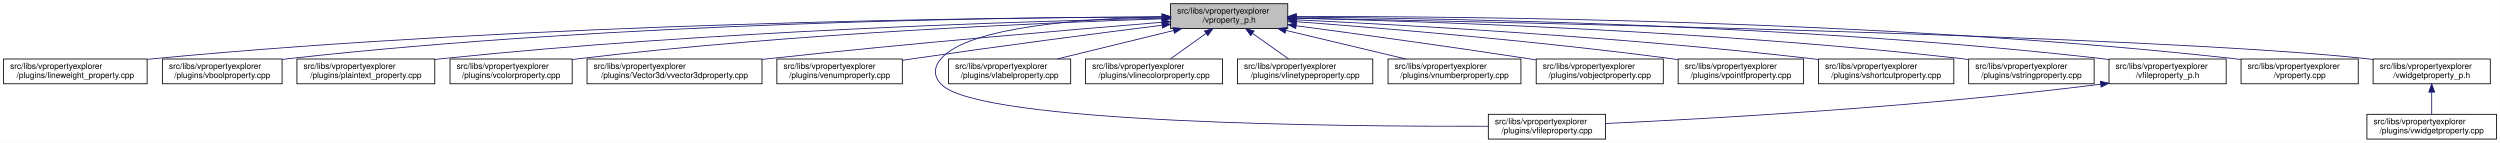
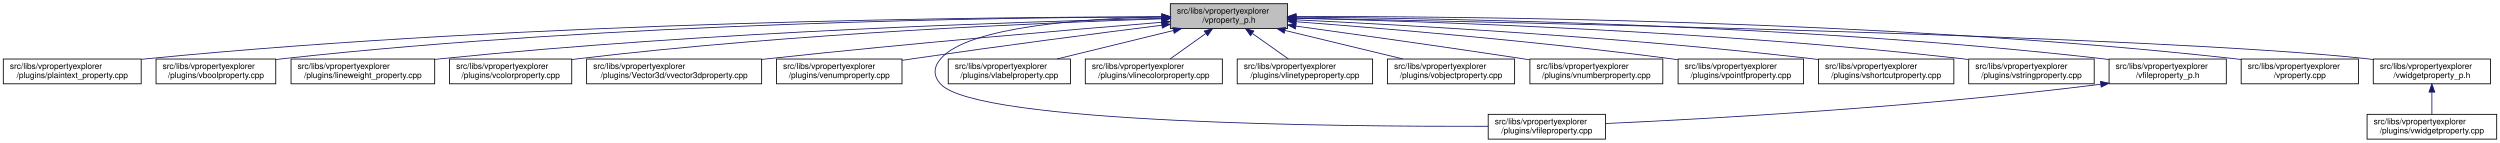
- <svg xmlns="http://www.w3.org/2000/svg" xmlns:xlink="http://www.w3.org/1999/xlink" width="3029pt" height="173pt" viewBox="0.00 0.00 3028.50 173.00">
+ <svg xmlns="http://www.w3.org/2000/svg" xmlns:xlink="http://www.w3.org/1999/xlink" width="3028pt" height="173pt" viewBox="0.00 0.00 3028.00 173.00">
  <g id="graph0" class="graph" transform="scale(1 1) rotate(0) translate(4 169)">
-     <polygon fill="white" stroke="transparent" points="-4,4 -4,-169 3024.5,-169 3024.5,4 -4,4" />
+     <polygon fill="white" stroke="transparent" points="-4,4 -4,-169 3024,-169 3024,4 -4,4" />
    <g id="node1" class="node">
      <g id="a_node1">
        <a xlink:title=" ">
-           <polygon fill="#bfbfbf" stroke="black" points="1414,-134.5 1414,-164.5 1556,-164.5 1556,-134.5 1414,-134.5" />
-           <text text-anchor="start" x="1422" y="-152.5" font-family="Helvetica,sans-Serif" font-size="10.00">src/libs/vpropertyexplorer</text>
-           <text text-anchor="middle" x="1485" y="-141.5" font-family="Helvetica,sans-Serif" font-size="10.00">/vproperty_p.h</text>
+           <polygon fill="#bfbfbf" stroke="black" points="1413.5,-134.5 1413.5,-164.5 1555.5,-164.5 1555.5,-134.5 1413.5,-134.5" />
+           <text text-anchor="start" x="1421.5" y="-152.5" font-family="Helvetica,sans-Serif" font-size="10.00">src/libs/vpropertyexplorer</text>
+           <text text-anchor="middle" x="1484.5" y="-141.5" font-family="Helvetica,sans-Serif" font-size="10.00">/vproperty_p.h</text>
        </a>
      </g>
    </g>
    <g id="node2" class="node">
      <g id="a_node2">
-         <a xlink:href="../../d9/d33/lineweight__property_8cpp.html" target="_top" xlink:title=" ">
-           <polygon fill="white" stroke="black" points="0,-67.5 0,-97.5 174,-97.5 174,-67.5 0,-67.5" />
+         <a xlink:href="../../da/d2f/plaintext__property_8cpp.html" target="_top" xlink:title=" ">
+           <polygon fill="white" stroke="black" points="0,-67.5 0,-97.5 167,-97.5 167,-67.5 0,-67.5" />
          <text text-anchor="start" x="8" y="-85.5" font-family="Helvetica,sans-Serif" font-size="10.00">src/libs/vpropertyexplorer</text>
-           <text text-anchor="middle" x="87" y="-74.5" font-family="Helvetica,sans-Serif" font-size="10.00">/plugins/lineweight_property.cpp</text>
+           <text text-anchor="middle" x="83.5" y="-74.5" font-family="Helvetica,sans-Serif" font-size="10.00">/plugins/plaintext_property.cpp</text>
        </a>
      </g>
    </g>
    <g id="edge1" class="edge">
-       <path fill="none" stroke="midnightblue" d="M1403.81,-148.48C1198.73,-147.75 643.37,-141.56 183,-98 180.06,-97.72 177.08,-97.41 174.07,-97.08" />
-       <polygon fill="midnightblue" stroke="midnightblue" points="1403.88,-151.98 1413.9,-148.51 1403.91,-144.98 1403.88,-151.98" />
+       <path fill="none" stroke="midnightblue" d="M1403.23,-148.68C1197.3,-148.43 638.49,-143.26 175.5,-98 172.76,-97.73 169.99,-97.44 167.18,-97.12" />
+       <polygon fill="midnightblue" stroke="midnightblue" points="1403.35,-152.18 1413.35,-148.69 1403.36,-145.18 1403.35,-152.18" />
    </g>
    <g id="node3" class="node">
      <g id="a_node3">
        <a xlink:href="../../d8/d83/vboolproperty_8cpp.html" target="_top" xlink:title=" ">
-           <polygon fill="white" stroke="black" points="192.5,-67.5 192.5,-97.5 337.5,-97.5 337.5,-67.5 192.5,-67.5" />
-           <text text-anchor="start" x="200.5" y="-85.5" font-family="Helvetica,sans-Serif" font-size="10.00">src/libs/vpropertyexplorer</text>
-           <text text-anchor="middle" x="265" y="-74.5" font-family="Helvetica,sans-Serif" font-size="10.00">/plugins/vboolproperty.cpp</text>
+           <polygon fill="white" stroke="black" points="185,-67.5 185,-97.5 330,-97.5 330,-67.5 185,-67.5" />
+           <text text-anchor="start" x="193" y="-85.5" font-family="Helvetica,sans-Serif" font-size="10.00">src/libs/vpropertyexplorer</text>
+           <text text-anchor="middle" x="257.5" y="-74.5" font-family="Helvetica,sans-Serif" font-size="10.00">/plugins/vboolproperty.cpp</text>
        </a>
      </g>
    </g>
    <g id="edge2" class="edge">
-       <path fill="none" stroke="midnightblue" d="M1403.74,-148.59C1216.56,-148 740.79,-141.89 346,-98 343.3,-97.7 340.56,-97.36 337.79,-97" />
-       <polygon fill="midnightblue" stroke="midnightblue" points="1403.76,-152.09 1413.77,-148.62 1403.78,-145.09 1403.76,-152.09" />
+       <path fill="none" stroke="midnightblue" d="M1403.16,-148.56C1215.25,-147.91 736.66,-141.68 339.5,-98 336.48,-97.67 333.41,-97.29 330.31,-96.88" />
+       <polygon fill="midnightblue" stroke="midnightblue" points="1403.23,-152.06 1413.24,-148.59 1403.25,-145.06 1403.23,-152.06" />
    </g>
    <g id="node4" class="node">
      <g id="a_node4">
-         <a xlink:href="../../da/d2f/plaintext__property_8cpp.html" target="_top" xlink:title=" ">
-           <polygon fill="white" stroke="black" points="355.5,-67.5 355.5,-97.5 522.5,-97.5 522.5,-67.5 355.5,-67.5" />
-           <text text-anchor="start" x="363.5" y="-85.5" font-family="Helvetica,sans-Serif" font-size="10.00">src/libs/vpropertyexplorer</text>
-           <text text-anchor="middle" x="439" y="-74.5" font-family="Helvetica,sans-Serif" font-size="10.00">/plugins/plaintext_property.cpp</text>
+         <a xlink:href="../../d9/d33/lineweight__property_8cpp.html" target="_top" xlink:title=" ">
+           <polygon fill="white" stroke="black" points="348.5,-67.5 348.5,-97.5 522.5,-97.5 522.5,-67.5 348.5,-67.5" />
+           <text text-anchor="start" x="356.5" y="-85.5" font-family="Helvetica,sans-Serif" font-size="10.00">src/libs/vpropertyexplorer</text>
+           <text text-anchor="middle" x="435.5" y="-74.5" font-family="Helvetica,sans-Serif" font-size="10.00">/plugins/lineweight_property.cpp</text>
        </a>
      </g>
    </g>
    <g id="edge3" class="edge">
-       <path fill="none" stroke="midnightblue" d="M1403.92,-146.98C1239.22,-143.29 853.82,-131.53 532,-98 528.91,-97.68 525.77,-97.32 522.6,-96.95" />
-       <polygon fill="midnightblue" stroke="midnightblue" points="1403.9,-150.48 1413.97,-147.2 1404.05,-143.49 1403.9,-150.48" />
+       <path fill="none" stroke="midnightblue" d="M1403.43,-146.85C1238.75,-142.93 853.39,-130.76 531.5,-98 528.57,-97.7 525.58,-97.38 522.57,-97.03" />
+       <polygon fill="midnightblue" stroke="midnightblue" points="1403.4,-150.35 1413.48,-147.09 1403.57,-143.36 1403.4,-150.35" />
    </g>
    <g id="node5" class="node">
      <g id="a_node5">
        <a xlink:href="../../d0/d6b/vcolorproperty_8cpp.html" target="_top" xlink:title=" ">
-           <polygon fill="white" stroke="black" points="541,-67.5 541,-97.5 689,-97.5 689,-67.5 541,-67.5" />
-           <text text-anchor="start" x="549" y="-85.5" font-family="Helvetica,sans-Serif" font-size="10.00">src/libs/vpropertyexplorer</text>
-           <text text-anchor="middle" x="615" y="-74.5" font-family="Helvetica,sans-Serif" font-size="10.00">/plugins/vcolorproperty.cpp</text>
+           <polygon fill="white" stroke="black" points="540.5,-67.5 540.5,-97.5 688.5,-97.5 688.5,-67.5 540.5,-67.5" />
+           <text text-anchor="start" x="548.5" y="-85.5" font-family="Helvetica,sans-Serif" font-size="10.00">src/libs/vpropertyexplorer</text>
+           <text text-anchor="middle" x="614.5" y="-74.5" font-family="Helvetica,sans-Serif" font-size="10.00">/plugins/vcolorproperty.cpp</text>
        </a>
      </g>
    </g>
    <g id="edge4" class="edge">
-       <path fill="none" stroke="midnightblue" d="M1403.94,-146.21C1260.95,-141.52 954.74,-128.57 698,-98 695.09,-97.65 692.14,-97.27 689.15,-96.87" />
-       <polygon fill="midnightblue" stroke="midnightblue" points="1403.84,-149.71 1413.95,-146.53 1404.07,-142.71 1403.84,-149.71" />
+       <path fill="none" stroke="midnightblue" d="M1403.44,-146.21C1260.45,-141.52 954.24,-128.57 697.5,-98 694.59,-97.65 691.64,-97.27 688.65,-96.87" />
+       <polygon fill="midnightblue" stroke="midnightblue" points="1403.34,-149.71 1413.45,-146.53 1403.57,-142.71 1403.34,-149.71" />
    </g>
    <g id="node6" class="node">
      <g id="a_node6">
        <a xlink:href="../../d2/d8f/vvector3dproperty_8cpp.html" target="_top" xlink:title=" ">
-           <polygon fill="white" stroke="black" points="707,-67.5 707,-97.5 919,-97.5 919,-67.5 707,-67.5" />
-           <text text-anchor="start" x="715" y="-85.5" font-family="Helvetica,sans-Serif" font-size="10.00">src/libs/vpropertyexplorer</text>
-           <text text-anchor="middle" x="813" y="-74.5" font-family="Helvetica,sans-Serif" font-size="10.00">/plugins/Vector3d/vvector3dproperty.cpp</text>
+           <polygon fill="white" stroke="black" points="706.5,-67.5 706.5,-97.5 918.5,-97.5 918.5,-67.5 706.5,-67.5" />
+           <text text-anchor="start" x="714.5" y="-85.5" font-family="Helvetica,sans-Serif" font-size="10.00">src/libs/vpropertyexplorer</text>
+           <text text-anchor="middle" x="812.5" y="-74.5" font-family="Helvetica,sans-Serif" font-size="10.00">/plugins/Vector3d/vvector3dproperty.cpp</text>
        </a>
      </g>
    </g>
    <g id="edge5" class="edge">
-       <path fill="none" stroke="midnightblue" d="M1403.47,-142.01C1294.87,-133.15 1096.8,-116.29 928,-98 925.1,-97.69 922.16,-97.36 919.19,-97.03" />
-       <polygon fill="midnightblue" stroke="midnightblue" points="1403.45,-145.52 1413.7,-142.84 1404.02,-138.54 1403.45,-145.52" />
+       <path fill="none" stroke="midnightblue" d="M1402.97,-142.01C1294.37,-133.15 1096.3,-116.29 927.5,-98 924.6,-97.69 921.66,-97.36 918.69,-97.03" />
+       <polygon fill="midnightblue" stroke="midnightblue" points="1402.95,-145.52 1413.2,-142.84 1403.52,-138.54 1402.95,-145.52" />
    </g>
    <g id="node7" class="node">
      <g id="a_node7">
        <a xlink:href="../../d3/d60/venumproperty_8cpp.html" target="_top" xlink:title=" ">
-           <polygon fill="white" stroke="black" points="937,-67.5 937,-97.5 1089,-97.5 1089,-67.5 937,-67.5" />
-           <text text-anchor="start" x="945" y="-85.5" font-family="Helvetica,sans-Serif" font-size="10.00">src/libs/vpropertyexplorer</text>
-           <text text-anchor="middle" x="1013" y="-74.5" font-family="Helvetica,sans-Serif" font-size="10.00">/plugins/venumproperty.cpp</text>
+           <polygon fill="white" stroke="black" points="936.5,-67.5 936.5,-97.5 1088.5,-97.5 1088.5,-67.5 936.5,-67.5" />
+           <text text-anchor="start" x="944.5" y="-85.5" font-family="Helvetica,sans-Serif" font-size="10.00">src/libs/vpropertyexplorer</text>
+           <text text-anchor="middle" x="1012.5" y="-74.5" font-family="Helvetica,sans-Serif" font-size="10.00">/plugins/venumproperty.cpp</text>
        </a>
      </g>
    </g>
    <g id="edge6" class="edge">
-       <path fill="none" stroke="midnightblue" d="M1403.64,-138.42C1326.24,-128.67 1206.57,-113.19 1103,-98 1098.46,-97.33 1093.79,-96.63 1089.09,-95.91" />
-       <polygon fill="midnightblue" stroke="midnightblue" points="1403.45,-141.93 1413.81,-139.7 1404.32,-134.98 1403.45,-141.93" />
+       <path fill="none" stroke="midnightblue" d="M1403.14,-138.42C1325.74,-128.67 1206.07,-113.19 1102.5,-98 1097.96,-97.33 1093.29,-96.63 1088.59,-95.91" />
+       <polygon fill="midnightblue" stroke="midnightblue" points="1402.95,-141.93 1413.31,-139.7 1403.82,-134.98 1402.95,-141.93" />
    </g>
    <g id="node8" class="node">
      <g id="a_node8">
        <a xlink:href="../../d7/dd2/vfileproperty_8cpp.html" target="_top" xlink:title=" ">
-           <polygon fill="white" stroke="black" points="1799,-0.5 1799,-30.5 1941,-30.5 1941,-0.5 1799,-0.5" />
-           <text text-anchor="start" x="1807" y="-18.5" font-family="Helvetica,sans-Serif" font-size="10.00">src/libs/vpropertyexplorer</text>
-           <text text-anchor="middle" x="1870" y="-7.5" font-family="Helvetica,sans-Serif" font-size="10.00">/plugins/vfileproperty.cpp</text>
+           <polygon fill="white" stroke="black" points="1798.5,-0.5 1798.5,-30.5 1940.5,-30.5 1940.5,-0.5 1798.5,-0.5" />
+           <text text-anchor="start" x="1806.5" y="-18.5" font-family="Helvetica,sans-Serif" font-size="10.00">src/libs/vpropertyexplorer</text>
+           <text text-anchor="middle" x="1869.5" y="-7.5" font-family="Helvetica,sans-Serif" font-size="10.00">/plugins/vfileproperty.cpp</text>
        </a>
      </g>
    </g>
    <g id="edge7" class="edge">
-       <path fill="none" stroke="midnightblue" d="M1403.86,-148.53C1311.78,-146.64 1169.94,-137.2 1136,-98 1126.98,-87.58 1126.6,-77.07 1136,-67 1180.62,-19.21 1623.4,-15.56 1798.89,-16.02" />
-       <polygon fill="midnightblue" stroke="midnightblue" points="1403.93,-152.03 1414,-148.71 1404.06,-145.03 1403.93,-152.03" />
+       <path fill="none" stroke="midnightblue" d="M1403.36,-148.53C1311.28,-146.64 1169.44,-137.2 1135.5,-98 1126.48,-87.58 1126.1,-77.07 1135.5,-67 1180.12,-19.21 1622.9,-15.56 1798.39,-16.02" />
+       <polygon fill="midnightblue" stroke="midnightblue" points="1403.43,-152.03 1413.5,-148.71 1403.56,-145.03 1403.43,-152.03" />
    </g>
    <g id="node9" class="node">
      <g id="a_node9">
        <a xlink:href="../../d6/ddf/vlabelproperty_8cpp.html" target="_top" xlink:title=" ">
-           <polygon fill="white" stroke="black" points="1145,-67.5 1145,-97.5 1293,-97.5 1293,-67.5 1145,-67.5" />
-           <text text-anchor="start" x="1153" y="-85.5" font-family="Helvetica,sans-Serif" font-size="10.00">src/libs/vpropertyexplorer</text>
-           <text text-anchor="middle" x="1219" y="-74.5" font-family="Helvetica,sans-Serif" font-size="10.00">/plugins/vlabelproperty.cpp</text>
+           <polygon fill="white" stroke="black" points="1144.5,-67.5 1144.5,-97.5 1292.5,-97.5 1292.5,-67.5 1144.5,-67.5" />
+           <text text-anchor="start" x="1152.5" y="-85.5" font-family="Helvetica,sans-Serif" font-size="10.00">src/libs/vpropertyexplorer</text>
+           <text text-anchor="middle" x="1218.5" y="-74.5" font-family="Helvetica,sans-Serif" font-size="10.00">/plugins/vlabelproperty.cpp</text>
        </a>
      </g>
    </g>
    <g id="edge8" class="edge">
-       <path fill="none" stroke="midnightblue" d="M1417.69,-132.05C1374.2,-121.43 1318.2,-107.74 1276.75,-97.61" />
-       <polygon fill="midnightblue" stroke="midnightblue" points="1417.06,-135.5 1427.61,-134.48 1418.73,-128.7 1417.06,-135.5" />
+       <path fill="none" stroke="midnightblue" d="M1417.19,-132.05C1373.7,-121.43 1317.7,-107.74 1276.25,-97.61" />
+       <polygon fill="midnightblue" stroke="midnightblue" points="1416.56,-135.5 1427.11,-134.48 1418.23,-128.7 1416.56,-135.5" />
    </g>
    <g id="node10" class="node">
      <g id="a_node10">
        <a xlink:href="../../dd/d22/vlinecolorproperty_8cpp.html" target="_top" xlink:title=" ">
-           <polygon fill="white" stroke="black" points="1311,-67.5 1311,-97.5 1477,-97.5 1477,-67.5 1311,-67.5" />
-           <text text-anchor="start" x="1319" y="-85.5" font-family="Helvetica,sans-Serif" font-size="10.00">src/libs/vpropertyexplorer</text>
-           <text text-anchor="middle" x="1394" y="-74.5" font-family="Helvetica,sans-Serif" font-size="10.00">/plugins/vlinecolorproperty.cpp</text>
+           <polygon fill="white" stroke="black" points="1310.5,-67.5 1310.5,-97.5 1476.5,-97.5 1476.5,-67.5 1310.5,-67.5" />
+           <text text-anchor="start" x="1318.5" y="-85.5" font-family="Helvetica,sans-Serif" font-size="10.00">src/libs/vpropertyexplorer</text>
+           <text text-anchor="middle" x="1393.5" y="-74.5" font-family="Helvetica,sans-Serif" font-size="10.00">/plugins/vlinecolorproperty.cpp</text>
        </a>
      </g>
    </g>
    <g id="edge9" class="edge">
-       <path fill="none" stroke="midnightblue" d="M1456.93,-128.45C1442.93,-118.45 1426.34,-106.6 1413.71,-97.58" />
-       <polygon fill="midnightblue" stroke="midnightblue" points="1455.08,-131.43 1465.25,-134.4 1459.15,-125.74 1455.08,-131.43" />
+       <path fill="none" stroke="midnightblue" d="M1456.43,-128.45C1442.43,-118.45 1425.84,-106.6 1413.21,-97.58" />
+       <polygon fill="midnightblue" stroke="midnightblue" points="1454.58,-131.43 1464.75,-134.4 1458.65,-125.74 1454.58,-131.43" />
    </g>
    <g id="node11" class="node">
      <g id="a_node11">
        <a xlink:href="../../dc/d32/vlinetypeproperty_8cpp.html" target="_top" xlink:title=" ">
-           <polygon fill="white" stroke="black" points="1495,-67.5 1495,-97.5 1659,-97.5 1659,-67.5 1495,-67.5" />
-           <text text-anchor="start" x="1503" y="-85.5" font-family="Helvetica,sans-Serif" font-size="10.00">src/libs/vpropertyexplorer</text>
-           <text text-anchor="middle" x="1577" y="-74.5" font-family="Helvetica,sans-Serif" font-size="10.00">/plugins/vlinetypeproperty.cpp</text>
+           <polygon fill="white" stroke="black" points="1494.5,-67.5 1494.5,-97.5 1658.5,-97.5 1658.5,-67.5 1494.5,-67.5" />
+           <text text-anchor="start" x="1502.5" y="-85.5" font-family="Helvetica,sans-Serif" font-size="10.00">src/libs/vpropertyexplorer</text>
+           <text text-anchor="middle" x="1576.5" y="-74.5" font-family="Helvetica,sans-Serif" font-size="10.00">/plugins/vlinetypeproperty.cpp</text>
        </a>
      </g>
    </g>
    <g id="edge10" class="edge">
-       <path fill="none" stroke="midnightblue" d="M1513.38,-128.45C1527.53,-118.45 1544.31,-106.6 1557.08,-97.58" />
-       <polygon fill="midnightblue" stroke="midnightblue" points="1511.11,-125.77 1504.96,-134.4 1515.15,-131.48 1511.11,-125.77" />
+       <path fill="none" stroke="midnightblue" d="M1512.88,-128.45C1527.03,-118.45 1543.81,-106.6 1556.58,-97.58" />
+       <polygon fill="midnightblue" stroke="midnightblue" points="1510.61,-125.77 1504.46,-134.4 1514.65,-131.48 1510.61,-125.77" />
    </g>
    <g id="node12" class="node">
      <g id="a_node12">
-         <a xlink:href="../../d7/dda/vnumberproperty_8cpp.html" target="_top" xlink:title=" ">
-           <polygon fill="white" stroke="black" points="1677.5,-67.5 1677.5,-97.5 1838.5,-97.5 1838.5,-67.5 1677.5,-67.5" />
-           <text text-anchor="start" x="1685.5" y="-85.5" font-family="Helvetica,sans-Serif" font-size="10.00">src/libs/vpropertyexplorer</text>
-           <text text-anchor="middle" x="1758" y="-74.5" font-family="Helvetica,sans-Serif" font-size="10.00">/plugins/vnumberproperty.cpp</text>
+         <a xlink:href="../../d5/d66/vobjectproperty_8cpp.html" target="_top" xlink:title=" ">
+           <polygon fill="white" stroke="black" points="1676.5,-67.5 1676.5,-97.5 1830.5,-97.5 1830.5,-67.5 1676.5,-67.5" />
+           <text text-anchor="start" x="1684.5" y="-85.5" font-family="Helvetica,sans-Serif" font-size="10.00">src/libs/vpropertyexplorer</text>
+           <text text-anchor="middle" x="1753.5" y="-74.5" font-family="Helvetica,sans-Serif" font-size="10.00">/plugins/vobjectproperty.cpp</text>
        </a>
      </g>
    </g>
    <g id="edge11" class="edge">
-       <path fill="none" stroke="midnightblue" d="M1553.8,-132.12C1598.47,-121.48 1656.1,-107.76 1698.73,-97.61" />
-       <polygon fill="midnightblue" stroke="midnightblue" points="1552.82,-128.75 1543.9,-134.48 1554.44,-135.56 1552.82,-128.75" />
+       <path fill="none" stroke="midnightblue" d="M1552.29,-132.12C1596.31,-121.48 1653.09,-107.76 1695.1,-97.61" />
+       <polygon fill="midnightblue" stroke="midnightblue" points="1551.44,-128.73 1542.54,-134.48 1553.08,-135.53 1551.44,-128.73" />
    </g>
    <g id="node13" class="node">
      <g id="a_node13">
-         <a xlink:href="../../d5/d66/vobjectproperty_8cpp.html" target="_top" xlink:title=" ">
-           <polygon fill="white" stroke="black" points="1857,-67.5 1857,-97.5 2011,-97.5 2011,-67.5 1857,-67.5" />
-           <text text-anchor="start" x="1865" y="-85.5" font-family="Helvetica,sans-Serif" font-size="10.00">src/libs/vpropertyexplorer</text>
-           <text text-anchor="middle" x="1934" y="-74.5" font-family="Helvetica,sans-Serif" font-size="10.00">/plugins/vobjectproperty.cpp</text>
+         <a xlink:href="../../d7/dda/vnumberproperty_8cpp.html" target="_top" xlink:title=" ">
+           <polygon fill="white" stroke="black" points="1849,-67.5 1849,-97.5 2010,-97.5 2010,-67.5 1849,-67.5" />
+           <text text-anchor="start" x="1857" y="-85.5" font-family="Helvetica,sans-Serif" font-size="10.00">src/libs/vpropertyexplorer</text>
+           <text text-anchor="middle" x="1929.5" y="-74.5" font-family="Helvetica,sans-Serif" font-size="10.00">/plugins/vnumberproperty.cpp</text>
        </a>
      </g>
    </g>
    <g id="edge12" class="edge">
-       <path fill="none" stroke="midnightblue" d="M1566.28,-137.79C1639.71,-127.96 1750.7,-112.74 1847,-98 1850.18,-97.51 1853.42,-97.01 1856.7,-96.49" />
-       <polygon fill="midnightblue" stroke="midnightblue" points="1565.62,-134.35 1556.17,-139.14 1566.55,-141.28 1565.62,-134.35" />
+       <path fill="none" stroke="midnightblue" d="M1565.53,-137.41C1637.52,-127.45 1745.59,-112.24 1839.5,-98 1842.47,-97.55 1845.5,-97.09 1848.56,-96.61" />
+       <polygon fill="midnightblue" stroke="midnightblue" points="1565.04,-133.94 1555.62,-138.78 1566,-140.87 1565.04,-133.94" />
    </g>
    <g id="node14" class="node">
      <g id="a_node14">
        <a xlink:href="../../d2/dec/vpointfproperty_8cpp.html" target="_top" xlink:title=" ">
-           <polygon fill="white" stroke="black" points="2029,-67.5 2029,-97.5 2181,-97.5 2181,-67.5 2029,-67.5" />
-           <text text-anchor="start" x="2037" y="-85.5" font-family="Helvetica,sans-Serif" font-size="10.00">src/libs/vpropertyexplorer</text>
-           <text text-anchor="middle" x="2105" y="-74.5" font-family="Helvetica,sans-Serif" font-size="10.00">/plugins/vpointfproperty.cpp</text>
+           <polygon fill="white" stroke="black" points="2028.5,-67.5 2028.5,-97.5 2180.5,-97.5 2180.5,-67.5 2028.5,-67.5" />
+           <text text-anchor="start" x="2036.5" y="-85.5" font-family="Helvetica,sans-Serif" font-size="10.00">src/libs/vpropertyexplorer</text>
+           <text text-anchor="middle" x="2104.5" y="-74.5" font-family="Helvetica,sans-Serif" font-size="10.00">/plugins/vpointfproperty.cpp</text>
        </a>
      </g>
    </g>
    <g id="edge13" class="edge">
-       <path fill="none" stroke="midnightblue" d="M1566.37,-142.72C1671.42,-134.83 1859.78,-119.2 2020,-98 2022.82,-97.63 2025.69,-97.23 2028.59,-96.81" />
-       <polygon fill="midnightblue" stroke="midnightblue" points="1565.87,-139.25 1556.15,-143.49 1566.39,-146.23 1565.87,-139.25" />
+       <path fill="none" stroke="midnightblue" d="M1565.71,-142.67C1670.56,-134.71 1858.56,-119.02 2018.5,-98 2021.65,-97.59 2024.87,-97.14 2028.11,-96.68" />
+       <polygon fill="midnightblue" stroke="midnightblue" points="1565.22,-139.19 1555.52,-143.44 1565.75,-146.17 1565.22,-139.19" />
    </g>
    <g id="node15" class="node">
      <g id="a_node15">
        <a xlink:href="../../de/d34/vshortcutproperty_8cpp.html" target="_top" xlink:title=" ">
-           <polygon fill="white" stroke="black" points="2199,-67.5 2199,-97.5 2363,-97.5 2363,-67.5 2199,-67.5" />
-           <text text-anchor="start" x="2207" y="-85.5" font-family="Helvetica,sans-Serif" font-size="10.00">src/libs/vpropertyexplorer</text>
-           <text text-anchor="middle" x="2281" y="-74.5" font-family="Helvetica,sans-Serif" font-size="10.00">/plugins/vshortcutproperty.cpp</text>
+           <polygon fill="white" stroke="black" points="2198.5,-67.5 2198.5,-97.5 2362.5,-97.5 2362.5,-67.5 2198.5,-67.5" />
+           <text text-anchor="start" x="2206.5" y="-85.5" font-family="Helvetica,sans-Serif" font-size="10.00">src/libs/vpropertyexplorer</text>
+           <text text-anchor="middle" x="2280.5" y="-74.5" font-family="Helvetica,sans-Serif" font-size="10.00">/plugins/vshortcutproperty.cpp</text>
        </a>
      </g>
    </g>
    <g id="edge14" class="edge">
-       <path fill="none" stroke="midnightblue" d="M1566.23,-144.97C1697.64,-138.74 1964.86,-123.95 2190,-98 2192.86,-97.67 2195.77,-97.32 2198.7,-96.94" />
-       <polygon fill="midnightblue" stroke="midnightblue" points="1566.06,-141.47 1556.24,-145.44 1566.39,-148.46 1566.06,-141.47" />
+       <path fill="none" stroke="midnightblue" d="M1565.73,-144.97C1697.14,-138.74 1964.36,-123.95 2189.5,-98 2192.36,-97.67 2195.27,-97.32 2198.2,-96.94" />
+       <polygon fill="midnightblue" stroke="midnightblue" points="1565.56,-141.47 1555.74,-145.44 1565.89,-148.46 1565.56,-141.47" />
    </g>
    <g id="node16" class="node">
      <g id="a_node16">
        <a xlink:href="../../dc/d18/vstringproperty_8cpp.html" target="_top" xlink:title=" ">
-           <polygon fill="white" stroke="black" points="2381,-67.5 2381,-97.5 2533,-97.5 2533,-67.5 2381,-67.5" />
-           <text text-anchor="start" x="2389" y="-85.5" font-family="Helvetica,sans-Serif" font-size="10.00">src/libs/vpropertyexplorer</text>
-           <text text-anchor="middle" x="2457" y="-74.5" font-family="Helvetica,sans-Serif" font-size="10.00">/plugins/vstringproperty.cpp</text>
+           <polygon fill="white" stroke="black" points="2380.5,-67.5 2380.5,-97.5 2532.5,-97.5 2532.5,-67.5 2380.5,-67.5" />
+           <text text-anchor="start" x="2388.5" y="-85.5" font-family="Helvetica,sans-Serif" font-size="10.00">src/libs/vpropertyexplorer</text>
+           <text text-anchor="middle" x="2456.5" y="-74.5" font-family="Helvetica,sans-Serif" font-size="10.00">/plugins/vstringproperty.cpp</text>
        </a>
      </g>
    </g>
    <g id="edge15" class="edge">
-       <path fill="none" stroke="midnightblue" d="M1566.24,-146.92C1722.67,-143.2 2076.38,-131.52 2372,-98 2374.83,-97.68 2377.7,-97.33 2380.6,-96.95" />
-       <polygon fill="midnightblue" stroke="midnightblue" points="1566.14,-143.42 1556.23,-147.15 1566.31,-150.42 1566.14,-143.42" />
+       <path fill="none" stroke="midnightblue" d="M1565.74,-146.92C1722.17,-143.2 2075.88,-131.52 2371.5,-98 2374.33,-97.68 2377.2,-97.33 2380.1,-96.95" />
+       <polygon fill="midnightblue" stroke="midnightblue" points="1565.64,-143.42 1555.73,-147.15 1565.81,-150.42 1565.64,-143.42" />
    </g>
    <g id="node17" class="node">
      <g id="a_node17">
        <a xlink:href="../../dc/de7/vfileproperty__p_8h.html" target="_top" xlink:title=" ">
-           <polygon fill="white" stroke="black" points="2551,-67.5 2551,-97.5 2693,-97.5 2693,-67.5 2551,-67.5" />
-           <text text-anchor="start" x="2559" y="-85.5" font-family="Helvetica,sans-Serif" font-size="10.00">src/libs/vpropertyexplorer</text>
-           <text text-anchor="middle" x="2622" y="-74.5" font-family="Helvetica,sans-Serif" font-size="10.00">/vfileproperty_p.h</text>
+           <polygon fill="white" stroke="black" points="2550.5,-67.5 2550.5,-97.5 2692.5,-97.5 2692.5,-67.5 2550.5,-67.5" />
+           <text text-anchor="start" x="2558.5" y="-85.5" font-family="Helvetica,sans-Serif" font-size="10.00">src/libs/vpropertyexplorer</text>
+           <text text-anchor="middle" x="2621.5" y="-74.5" font-family="Helvetica,sans-Serif" font-size="10.00">/vfileproperty_p.h</text>
        </a>
      </g>
    </g>
    <g id="edge16" class="edge">
-       <path fill="none" stroke="midnightblue" d="M1566.13,-148.25C1743.64,-146.92 2179.63,-139.31 2542,-98 2544.95,-97.66 2547.95,-97.29 2550.97,-96.87" />
-       <polygon fill="midnightblue" stroke="midnightblue" points="1566.06,-144.75 1556.08,-148.32 1566.11,-151.75 1566.06,-144.75" />
+       <path fill="none" stroke="midnightblue" d="M1565.63,-148.25C1743.14,-146.92 2179.13,-139.31 2541.5,-98 2544.45,-97.66 2547.45,-97.29 2550.47,-96.87" />
+       <polygon fill="midnightblue" stroke="midnightblue" points="1565.56,-144.75 1555.58,-148.32 1565.61,-151.75 1565.56,-144.75" />
    </g>
    <g id="node18" class="node">
      <g id="a_node18">
        <a xlink:href="../../d8/dd2/vproperty_8cpp.html" target="_top" xlink:title=" ">
-           <polygon fill="white" stroke="black" points="2711,-67.5 2711,-97.5 2853,-97.5 2853,-67.5 2711,-67.5" />
-           <text text-anchor="start" x="2719" y="-85.5" font-family="Helvetica,sans-Serif" font-size="10.00">src/libs/vpropertyexplorer</text>
-           <text text-anchor="middle" x="2782" y="-74.5" font-family="Helvetica,sans-Serif" font-size="10.00">/vproperty.cpp</text>
+           <polygon fill="white" stroke="black" points="2710.5,-67.5 2710.5,-97.5 2852.5,-97.5 2852.5,-67.5 2710.5,-67.5" />
+           <text text-anchor="start" x="2718.5" y="-85.5" font-family="Helvetica,sans-Serif" font-size="10.00">src/libs/vpropertyexplorer</text>
+           <text text-anchor="middle" x="2781.5" y="-74.5" font-family="Helvetica,sans-Serif" font-size="10.00">/vproperty.cpp</text>
        </a>
      </g>
    </g>
    <g id="edge18" class="edge">
-       <path fill="none" stroke="midnightblue" d="M1566.47,-148.99C1762.61,-149.32 2276.38,-145.17 2702,-98 2704.95,-97.67 2707.95,-97.3 2710.97,-96.9" />
-       <polygon fill="midnightblue" stroke="midnightblue" points="1566.26,-145.49 1556.25,-148.96 1566.24,-152.49 1566.26,-145.49" />
+       <path fill="none" stroke="midnightblue" d="M1565.97,-148.99C1762.11,-149.32 2275.88,-145.17 2701.5,-98 2704.45,-97.67 2707.45,-97.3 2710.47,-96.9" />
+       <polygon fill="midnightblue" stroke="midnightblue" points="1565.76,-145.49 1555.75,-148.96 1565.74,-152.49 1565.76,-145.49" />
    </g>
    <g id="node19" class="node">
      <g id="a_node19">
        <a xlink:href="../../d4/d5a/vwidgetproperty__p_8h.html" target="_top" xlink:title=" ">
-           <polygon fill="white" stroke="black" points="2871,-67.5 2871,-97.5 3013,-97.5 3013,-67.5 2871,-67.5" />
-           <text text-anchor="start" x="2879" y="-85.5" font-family="Helvetica,sans-Serif" font-size="10.00">src/libs/vpropertyexplorer</text>
-           <text text-anchor="middle" x="2942" y="-74.5" font-family="Helvetica,sans-Serif" font-size="10.00">/vwidgetproperty_p.h</text>
+           <polygon fill="white" stroke="black" points="2870.5,-67.5 2870.5,-97.5 3012.5,-97.5 3012.5,-67.5 2870.5,-67.5" />
+           <text text-anchor="start" x="2878.5" y="-85.5" font-family="Helvetica,sans-Serif" font-size="10.00">src/libs/vpropertyexplorer</text>
+           <text text-anchor="middle" x="2941.5" y="-74.5" font-family="Helvetica,sans-Serif" font-size="10.00">/vwidgetproperty_p.h</text>
        </a>
      </g>
    </g>
    <g id="edge19" class="edge">
-       <path fill="none" stroke="midnightblue" d="M1566.45,-147.04C1822.39,-142.21 2608.51,-125.48 2862,-98 2864.95,-97.68 2867.95,-97.32 2870.98,-96.92" />
-       <polygon fill="midnightblue" stroke="midnightblue" points="1566.04,-143.55 1556.11,-147.23 1566.18,-150.55 1566.04,-143.55" />
+       <path fill="none" stroke="midnightblue" d="M1565.95,-147.04C1821.89,-142.21 2608.01,-125.48 2861.5,-98 2864.45,-97.68 2867.45,-97.32 2870.48,-96.92" />
+       <polygon fill="midnightblue" stroke="midnightblue" points="1565.54,-143.55 1555.61,-147.23 1565.68,-150.55 1565.54,-143.55" />
    </g>
    <g id="edge17" class="edge">
-       <path fill="none" stroke="midnightblue" d="M2540.97,-66.96C2316.53,-38.73 2062.57,-24.9 1941.36,-19.41" />
-       <polygon fill="midnightblue" stroke="midnightblue" points="2540.6,-70.44 2550.96,-68.23 2541.48,-63.5 2540.6,-70.44" />
+       <path fill="none" stroke="midnightblue" d="M2540.47,-66.96C2316.03,-38.73 2062.07,-24.9 1940.86,-19.41" />
+       <polygon fill="midnightblue" stroke="midnightblue" points="2540.1,-70.44 2550.46,-68.23 2540.98,-63.5 2540.1,-70.44" />
    </g>
    <g id="node20" class="node">
      <g id="a_node20">
        <a xlink:href="../../dc/ddd/vwidgetproperty_8cpp.html" target="_top" xlink:title=" ">
-           <polygon fill="white" stroke="black" points="2863.5,-0.5 2863.5,-30.5 3020.5,-30.5 3020.5,-0.5 2863.5,-0.5" />
-           <text text-anchor="start" x="2871.5" y="-18.5" font-family="Helvetica,sans-Serif" font-size="10.00">src/libs/vpropertyexplorer</text>
-           <text text-anchor="middle" x="2942" y="-7.5" font-family="Helvetica,sans-Serif" font-size="10.00">/plugins/vwidgetproperty.cpp</text>
+           <polygon fill="white" stroke="black" points="2863,-0.5 2863,-30.5 3020,-30.5 3020,-0.5 2863,-0.5" />
+           <text text-anchor="start" x="2871" y="-18.5" font-family="Helvetica,sans-Serif" font-size="10.00">src/libs/vpropertyexplorer</text>
+           <text text-anchor="middle" x="2941.5" y="-7.5" font-family="Helvetica,sans-Serif" font-size="10.00">/plugins/vwidgetproperty.cpp</text>
        </a>
      </g>
    </g>
    <g id="edge20" class="edge">
-       <path fill="none" stroke="midnightblue" d="M2942,-57.11C2942,-48.15 2942,-38.32 2942,-30.58" />
-       <polygon fill="midnightblue" stroke="midnightblue" points="2938.5,-57.4 2942,-67.4 2945.5,-57.4 2938.5,-57.4" />
+       <path fill="none" stroke="midnightblue" d="M2941.5,-57.11C2941.5,-48.15 2941.5,-38.32 2941.5,-30.58" />
+       <polygon fill="midnightblue" stroke="midnightblue" points="2938,-57.4 2941.5,-67.4 2945,-57.4 2938,-57.4" />
    </g>
  </g>
</svg>
